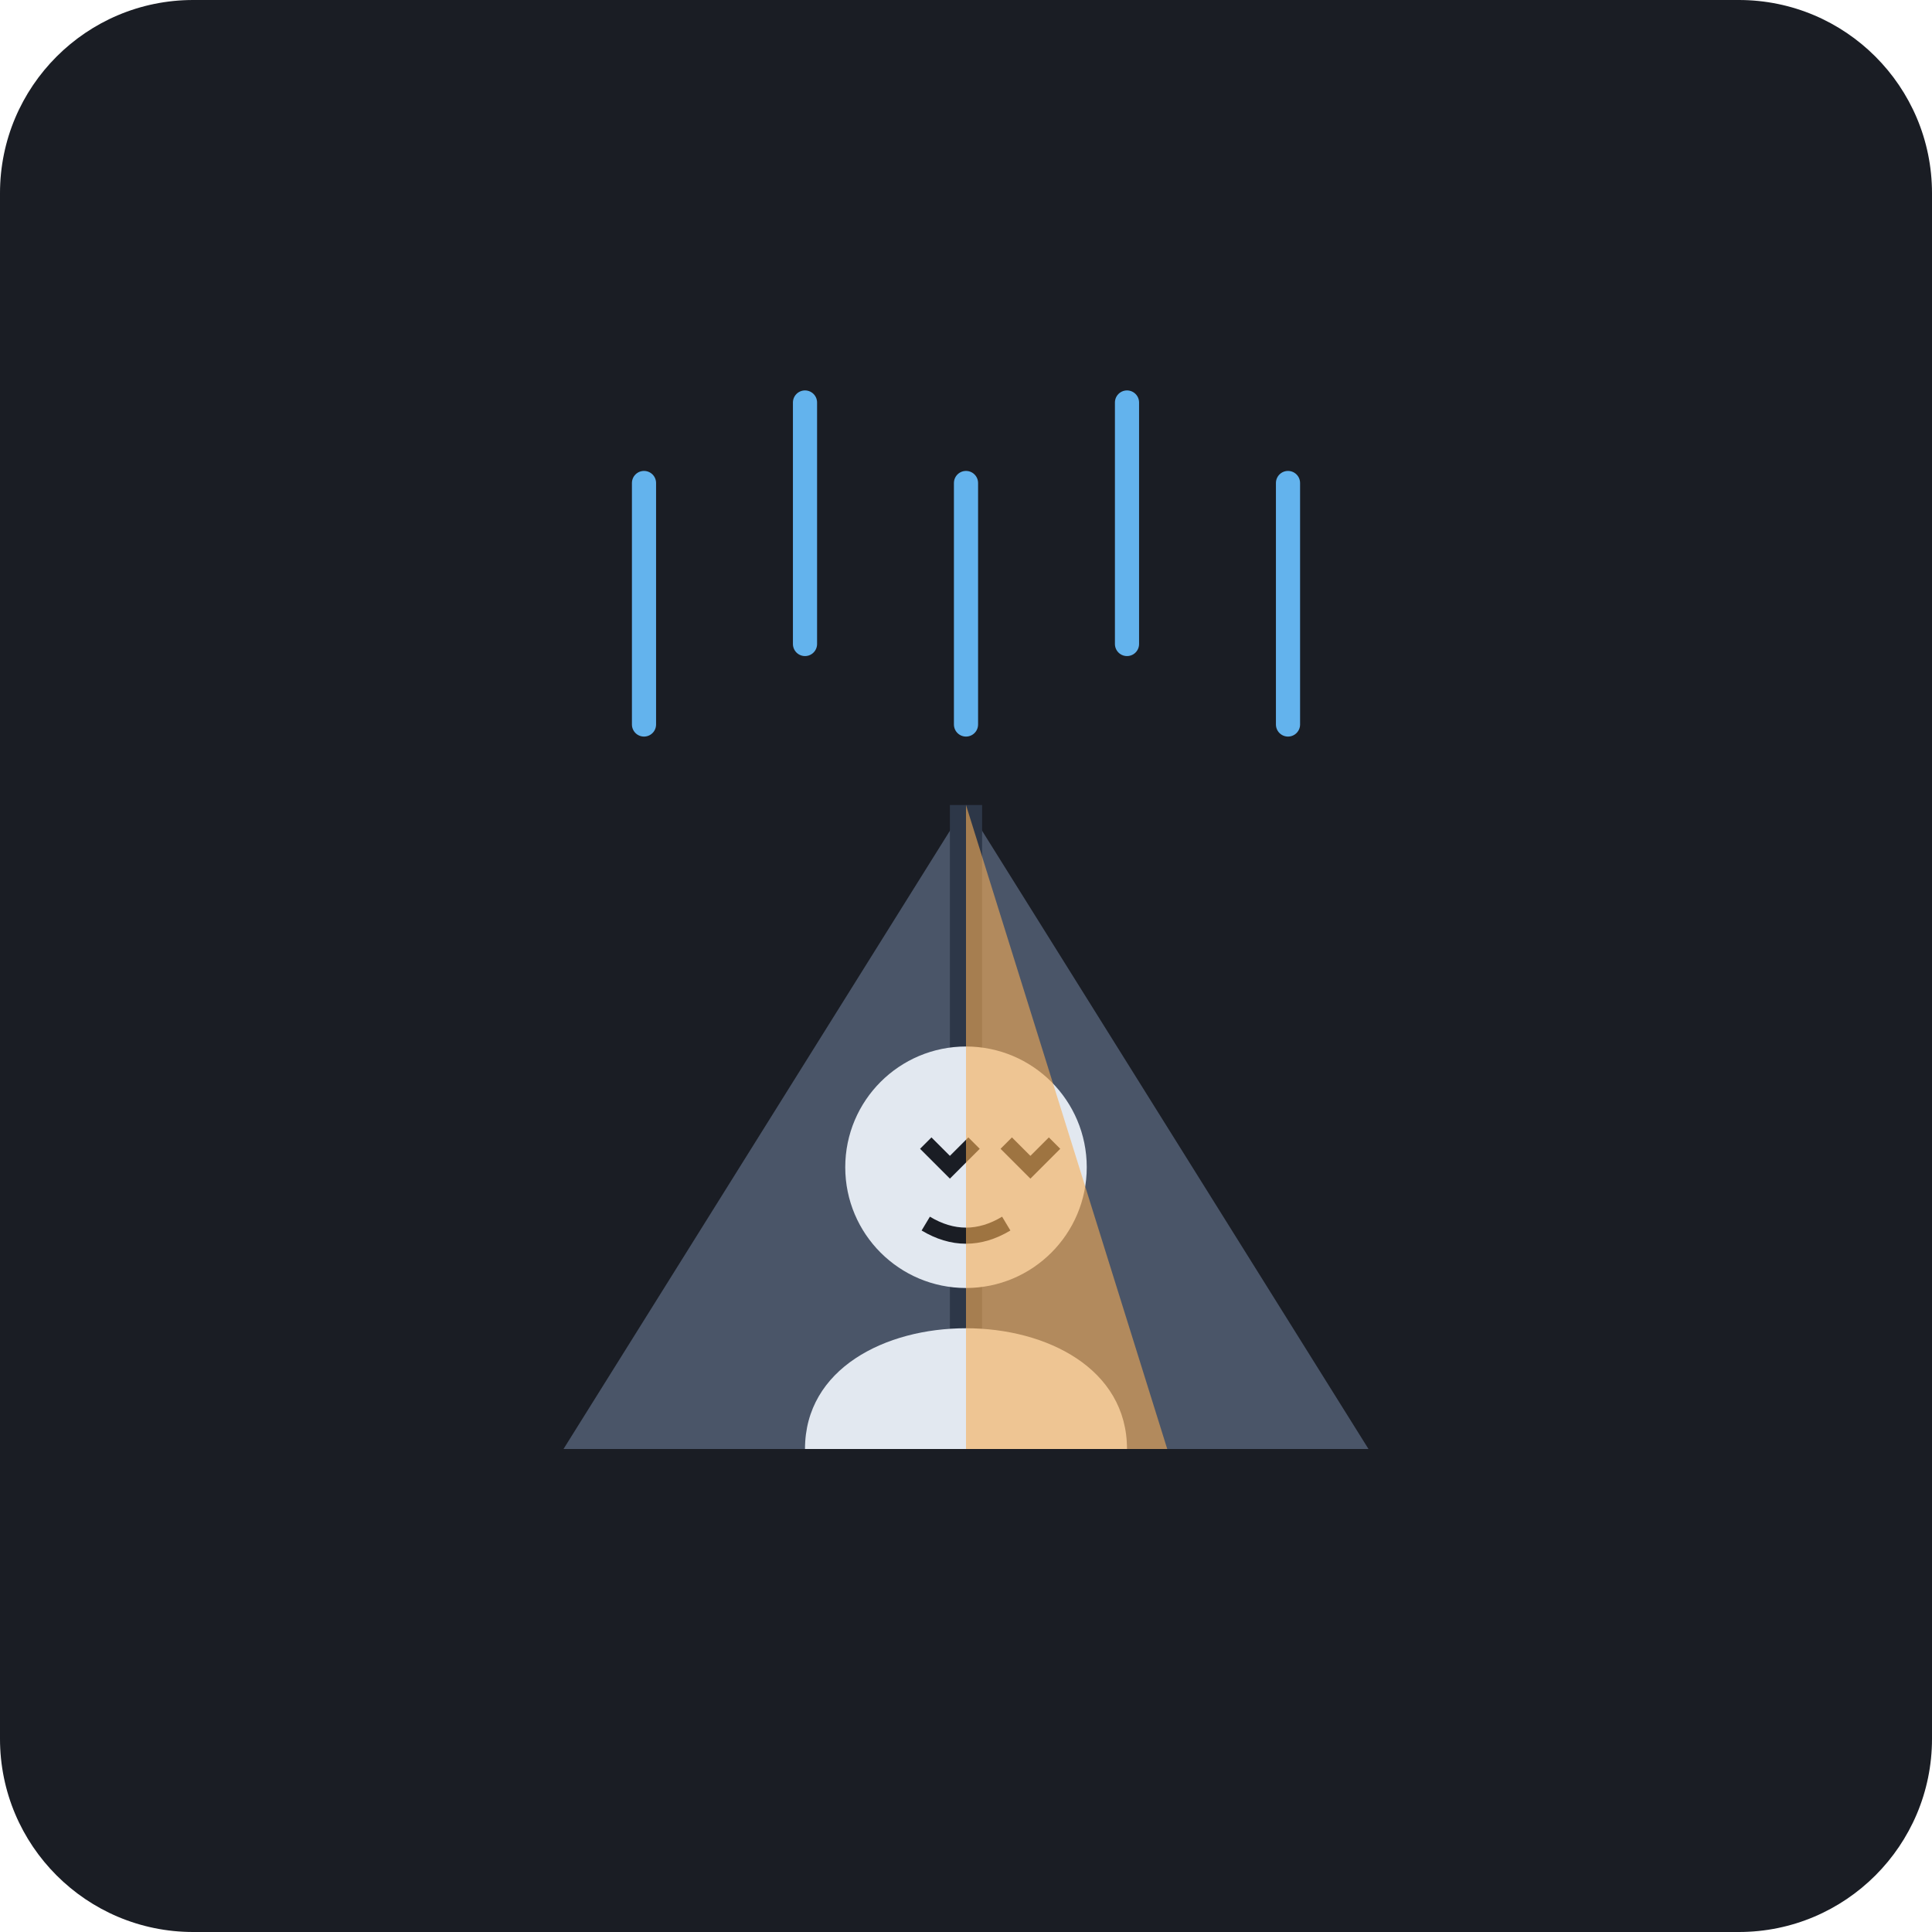
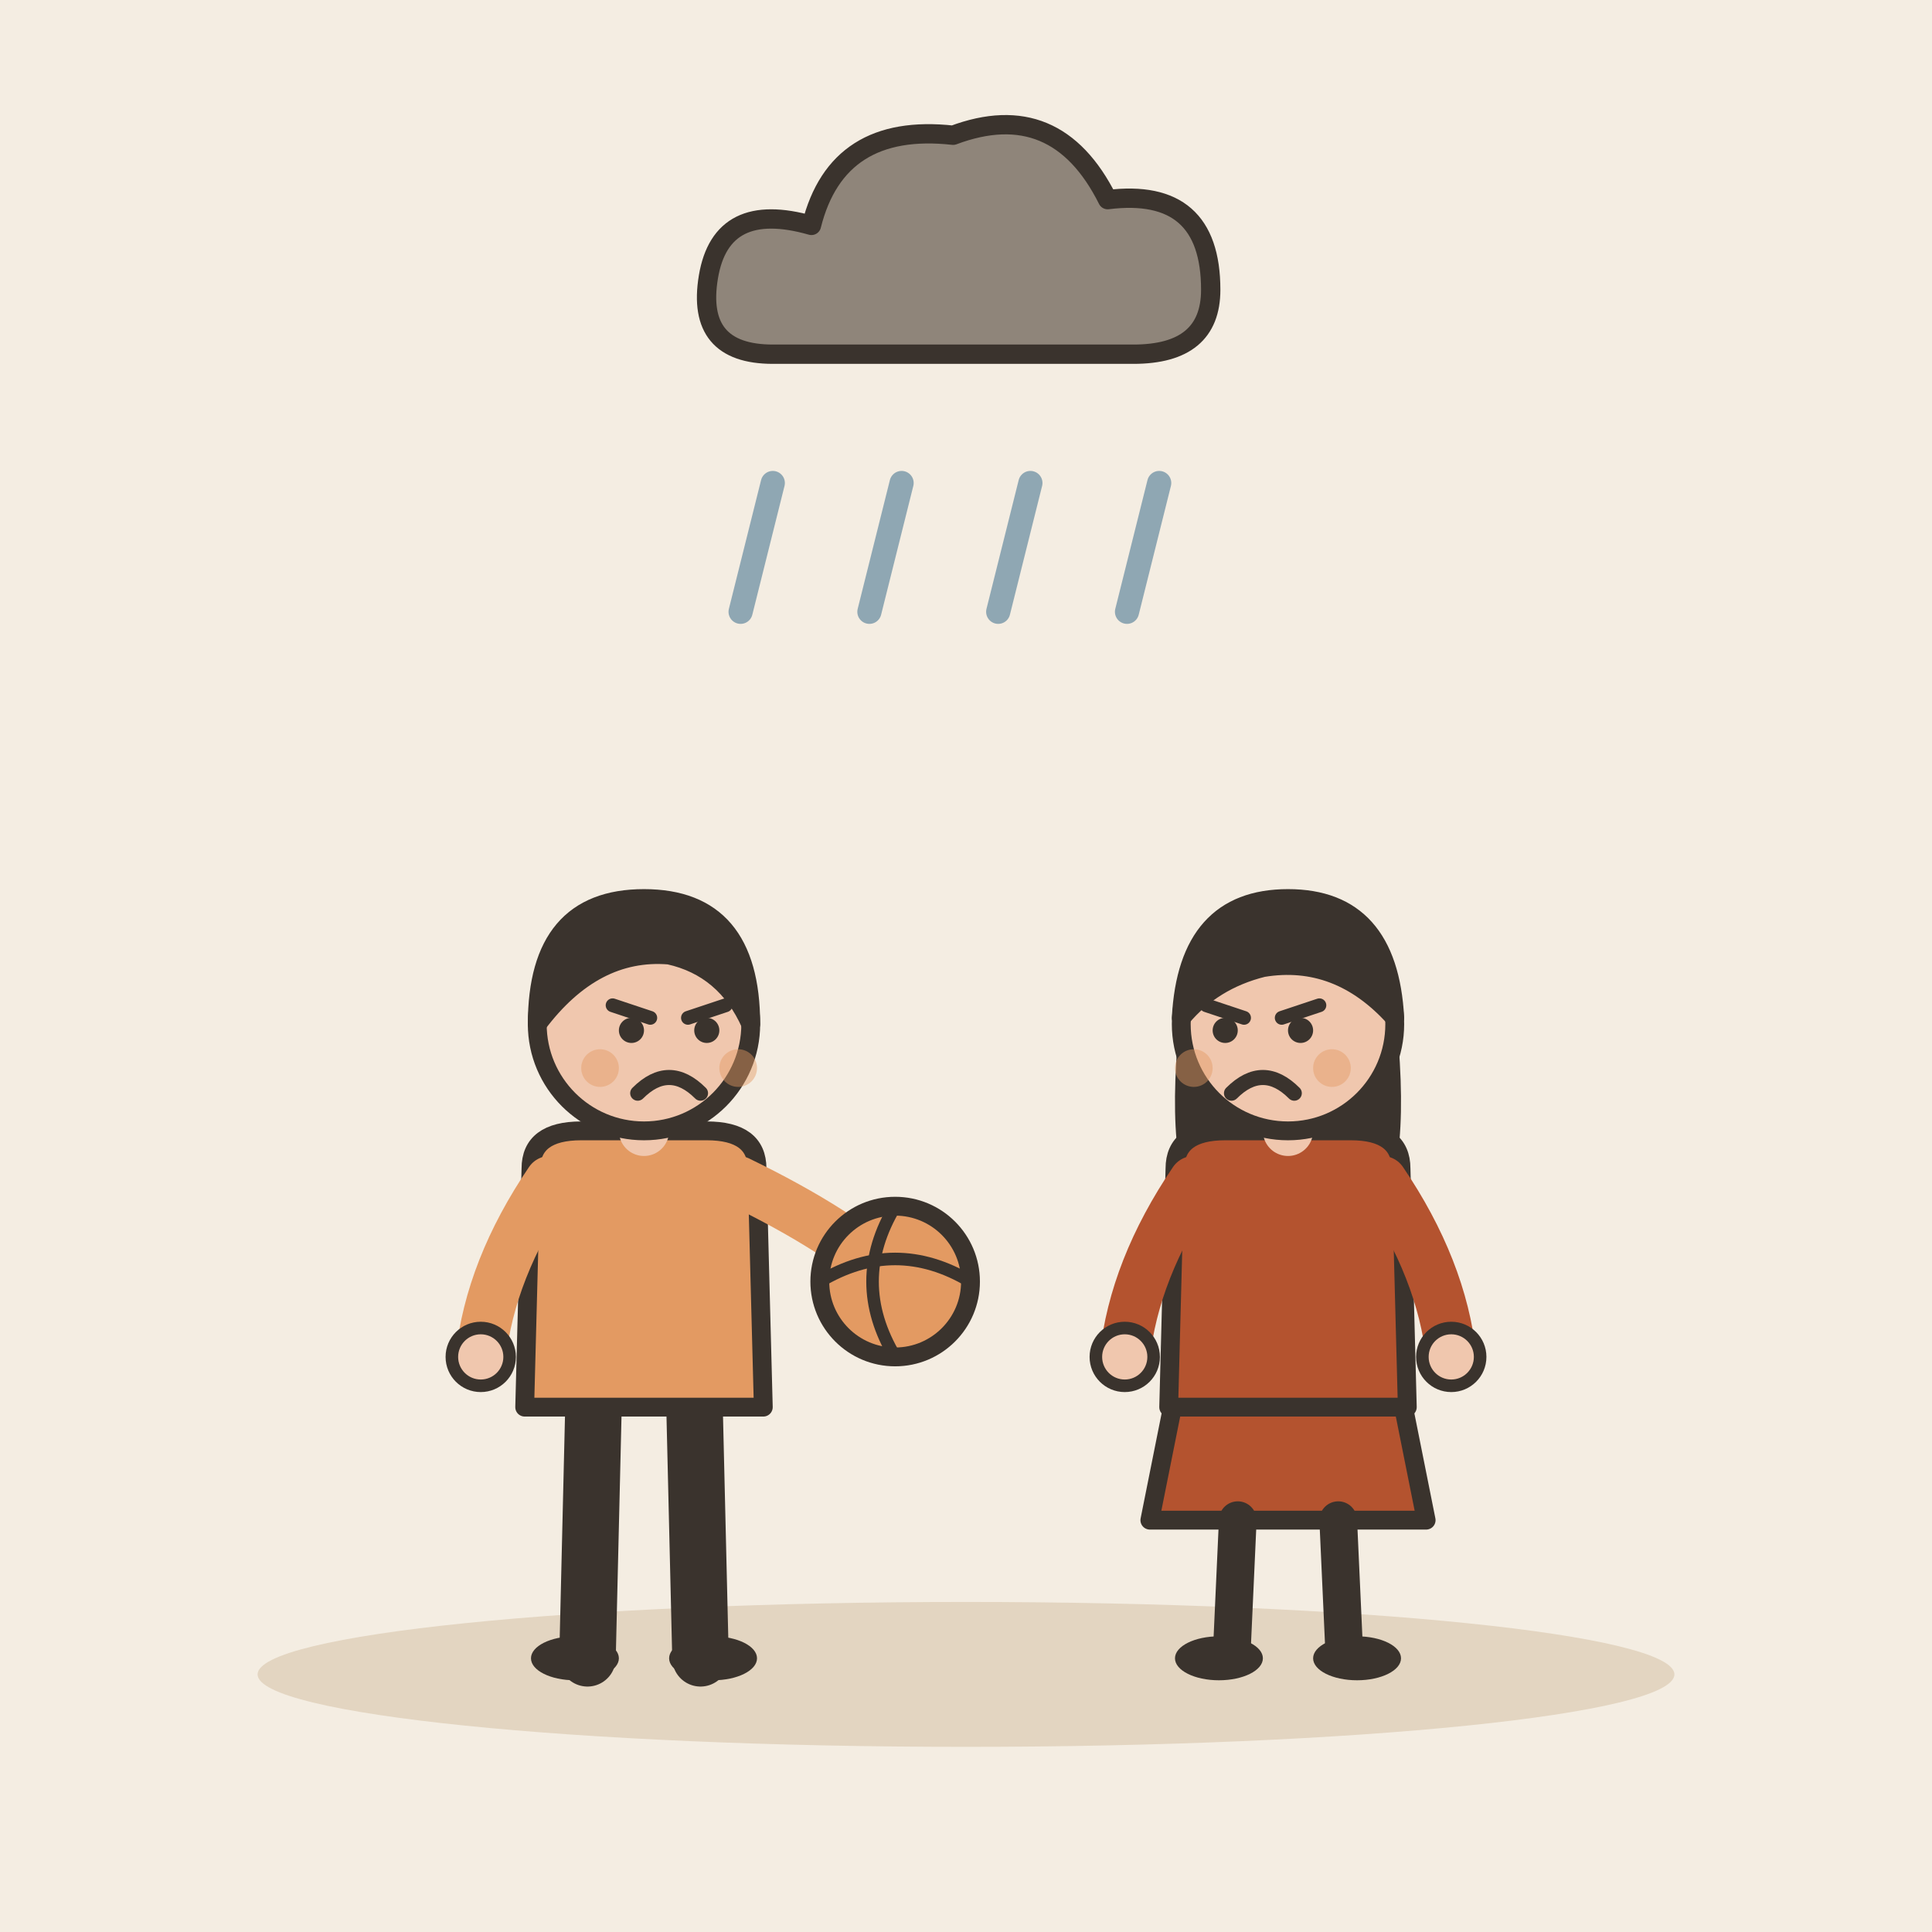
- <svg xmlns="http://www.w3.org/2000/svg" viewBox="0 0 240 240">
-   <rect width="240" height="240" rx="24" fill="#1A1D24" />
-   <path d="M70 180 L170 180 L120 100 Z" fill="#4A5568" />
-   <path d="M120 100 L120 180" stroke="#2D3748" stroke-width="4" />
-   <line x1="80" y1="60" x2="80" y2="90" stroke="#63B3ED" stroke-width="3" stroke-linecap="round" />
-   <line x1="100" y1="50" x2="100" y2="80" stroke="#63B3ED" stroke-width="3" stroke-linecap="round" />
-   <line x1="120" y1="60" x2="120" y2="90" stroke="#63B3ED" stroke-width="3" stroke-linecap="round" />
-   <line x1="140" y1="50" x2="140" y2="80" stroke="#63B3ED" stroke-width="3" stroke-linecap="round" />
-   <line x1="160" y1="60" x2="160" y2="90" stroke="#63B3ED" stroke-width="3" stroke-linecap="round" />
-   <g transform="translate(120, 180)">
-     <path d="M-20 0 C-20 -20, 20 -20, 20 0" fill="#E2E8F0" />
-     <circle cx="0" cy="-35" r="15" fill="#E2E8F0" />
-     <path d="M-5 -38 L-2 -35 L1 -38" stroke="#1A1D24" stroke-width="2" fill="none" />
-     <path d="M5 -38 L8 -35 L11 -38" stroke="#1A1D24" stroke-width="2" fill="none" />
-     <path d="M-5 -28 Q0 -25 5 -28" stroke="#1A1D24" stroke-width="2" fill="none" />
+ <svg xmlns="http://www.w3.org/2000/svg" viewBox="0 0 240 240" data-style="editorial">
+   <rect width="240" height="240" fill="#F4EDE2" />
+   <ellipse cx="120" cy="208" rx="88" ry="9" fill="#E3D5C1" />
+   <g transform="translate(120 36) scale(0.8 0.8)">
+     <path d="M-30 10Q-42 10 -40 -2Q-38 -14 -24 -10Q-20 -26 -2 -24Q14 -30 22 -14Q38 -16 38 0Q38 10 26 10Z" fill="#8F857A" stroke="#3A332D" stroke-width="3" stroke-linecap="round" stroke-linejoin="round" />
  </g>
-   <path d="M120 100 L145 180 L120 180 Z" fill="#F6AD55" opacity="0.6" />
+   <path d="M96 60L92 76" stroke="#8FA7B3" stroke-width="3" stroke-linecap="round" fill="none" />
+   <path d="M112 60L108 76" stroke="#8FA7B3" stroke-width="3" stroke-linecap="round" fill="none" />
+   <path d="M128 60L124 76" stroke="#8FA7B3" stroke-width="3" stroke-linecap="round" fill="none" />
+   <path d="M144 60L140 76" stroke="#8FA7B3" stroke-width="3" stroke-linecap="round" fill="none" />
+   <g transform="translate(80 206) scale(0.78 0.78)">
+     <path d="M-8 -42L-9 0" stroke="#3A332D" stroke-width="9" stroke-linecap="round" fill="none" />
+     <path d="M8 -42L9 0" stroke="#3A332D" stroke-width="9" stroke-linecap="round" fill="none" />
+     <ellipse cx="-11" cy="0" rx="7" ry="3.5" fill="#3A332D" />
+     <ellipse cx="11" cy="0" rx="7" ry="3.5" fill="#3A332D" />
+     <path d="M-18 -78Q-18 -84 -10 -84L10 -84Q18 -84 18 -78L19 -40L-19 -40Z" fill="#E39A62" stroke="#3A332D" stroke-width="3" stroke-linecap="round" stroke-linejoin="round" />
+     <path d="M-15 -76Q-24.5 -62 -26 -48" fill="none" stroke="#E39A62" stroke-width="8" stroke-linecap="round" stroke-linejoin="round" />
+     <circle cx="-26" cy="-48" r="4.6" fill="#F0C7AE" stroke="#3A332D" stroke-linecap="round" stroke-linejoin="round" stroke-width="2" />
+     <path d="M15 -76Q31.5 -68 40 -60" fill="none" stroke="#E39A62" stroke-width="8" stroke-linecap="round" stroke-linejoin="round" />
+     <circle cx="40" cy="-60" r="4.6" fill="#F0C7AE" stroke="#3A332D" stroke-linecap="round" stroke-linejoin="round" stroke-width="2" />
+     <path d="M0 -84L0 -88" stroke="#F0C7AE" stroke-width="8" stroke-linecap="round" fill="none" />
+     <circle cx="0" cy="-101" r="17" fill="#F0C7AE" stroke="#3A332D" stroke-width="3" stroke-linecap="round" stroke-linejoin="round" />
+     <path d="M-17 -101Q-17 -121 0 -121Q17 -121 17 -101Q13 -110 4 -112Q-8 -113 -17 -101Z" fill="#3A332D" stroke="#3A332D" stroke-width="3" stroke-linecap="round" stroke-linejoin="round" />
+     <path d="M-5 -104L1 -102" fill="none" stroke="#3A332D" stroke-width="2.2" stroke-linecap="round" stroke-linejoin="round" />
+     <path d="M13 -104L7 -102" fill="none" stroke="#3A332D" stroke-width="2.2" stroke-linecap="round" stroke-linejoin="round" />
+     <circle cx="-2" cy="-100" r="2" fill="#3A332D" />
+     <circle cx="10" cy="-100" r="2" fill="#3A332D" />
+     <path d="M-1 -90Q4 -95 9 -90" fill="none" stroke="#3A332D" stroke-width="2.4" stroke-linecap="round" stroke-linejoin="round" />
+     <circle cx="-7" cy="-94" r="3" fill="#E39A62" opacity="0.45" />
+     <circle cx="15" cy="-94" r="3" fill="#E39A62" opacity="0.45" />
+     <circle cx="40" cy="-60" r="12" fill="#E39A62" stroke="#3A332D" stroke-width="3" stroke-linecap="round" stroke-linejoin="round" />
+     <path d="M28 -60Q40 -67.2 52 -60" fill="none" stroke="#3A332D" stroke-width="2" stroke-linecap="round" stroke-linejoin="round" />
+     <path d="M40 -72Q32.8 -60 40 -48" fill="none" stroke="#3A332D" stroke-width="2" stroke-linecap="round" stroke-linejoin="round" />
+   </g>
+   <g transform="translate(160 206) scale(0.78 0.78)">
+     <path d="M-18 -42L-22 -22L22 -22L18 -42Z" fill="#B4532F" stroke="#3A332D" stroke-width="3" stroke-linecap="round" stroke-linejoin="round" />
+     <path d="M-8 -22L-9 0" stroke="#3A332D" stroke-width="6" stroke-linecap="round" fill="none" />
+     <path d="M8 -22L9 0" stroke="#3A332D" stroke-width="6" stroke-linecap="round" fill="none" />
+     <ellipse cx="-11" cy="0" rx="7" ry="3.5" fill="#3A332D" />
+     <ellipse cx="11" cy="0" rx="7" ry="3.5" fill="#3A332D" />
+     <path d="M-17 -104Q-20 -78 -14 -70L-6 -78L6 -78L14 -70Q20 -78 17 -104Z" fill="#3A332D" />
+     <path d="M-18 -78Q-18 -84 -10 -84L10 -84Q18 -84 18 -78L19 -40L-19 -40Z" fill="#B4532F" stroke="#3A332D" stroke-width="3" stroke-linecap="round" stroke-linejoin="round" />
+     <path d="M-15 -76Q-24.5 -62 -26 -48" fill="none" stroke="#B4532F" stroke-width="8" stroke-linecap="round" stroke-linejoin="round" />
+     <circle cx="-26" cy="-48" r="4.6" fill="#F0C7AE" stroke="#3A332D" stroke-linecap="round" stroke-linejoin="round" stroke-width="2" />
+     <path d="M15 -76Q24.5 -62 26 -48" fill="none" stroke="#B4532F" stroke-width="8" stroke-linecap="round" stroke-linejoin="round" />
+     <circle cx="26" cy="-48" r="4.6" fill="#F0C7AE" stroke="#3A332D" stroke-linecap="round" stroke-linejoin="round" stroke-width="2" />
+     <path d="M0 -84L0 -88" stroke="#F0C7AE" stroke-width="8" stroke-linecap="round" fill="none" />
+     <circle cx="0" cy="-101" r="17" fill="#F0C7AE" stroke="#3A332D" stroke-width="3" stroke-linecap="round" stroke-linejoin="round" />
+     <path d="M-17 -102Q-16 -121 0 -121Q16 -121 17 -102Q8 -112 -4 -110Q-12 -108 -17 -102Z" fill="#3A332D" stroke="#3A332D" stroke-width="3" stroke-linecap="round" stroke-linejoin="round" />
+     <path d="M-13 -104L-7 -102" fill="none" stroke="#3A332D" stroke-width="2.2" stroke-linecap="round" stroke-linejoin="round" />
+     <path d="M5 -104L-1 -102" fill="none" stroke="#3A332D" stroke-width="2.2" stroke-linecap="round" stroke-linejoin="round" />
+     <circle cx="-10" cy="-100" r="2" fill="#3A332D" />
+     <circle cx="2" cy="-100" r="2" fill="#3A332D" />
+     <path d="M-9 -90Q-4 -95 1 -90" fill="none" stroke="#3A332D" stroke-width="2.4" stroke-linecap="round" stroke-linejoin="round" />
+     <circle cx="-15" cy="-94" r="3" fill="#E39A62" opacity="0.45" />
+     <circle cx="7" cy="-94" r="3" fill="#E39A62" opacity="0.45" />
+   </g>
</svg>
